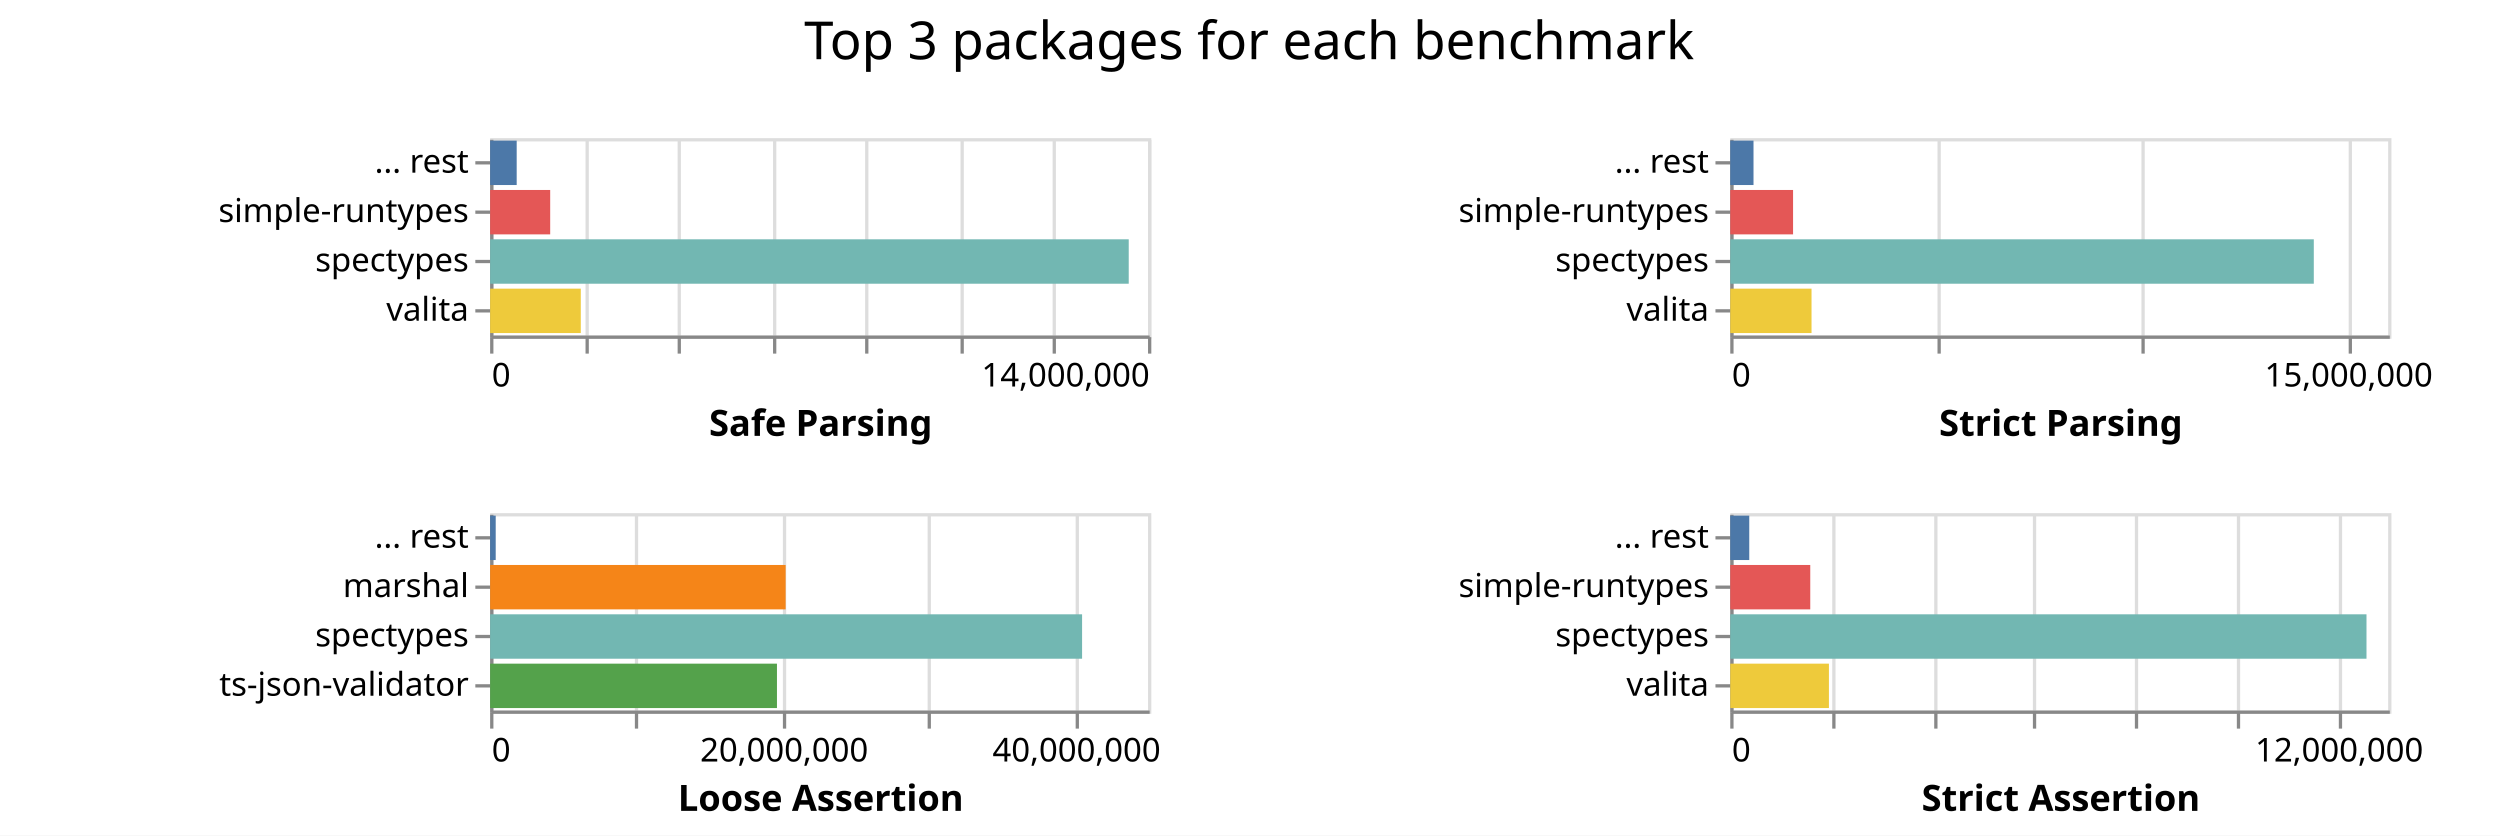
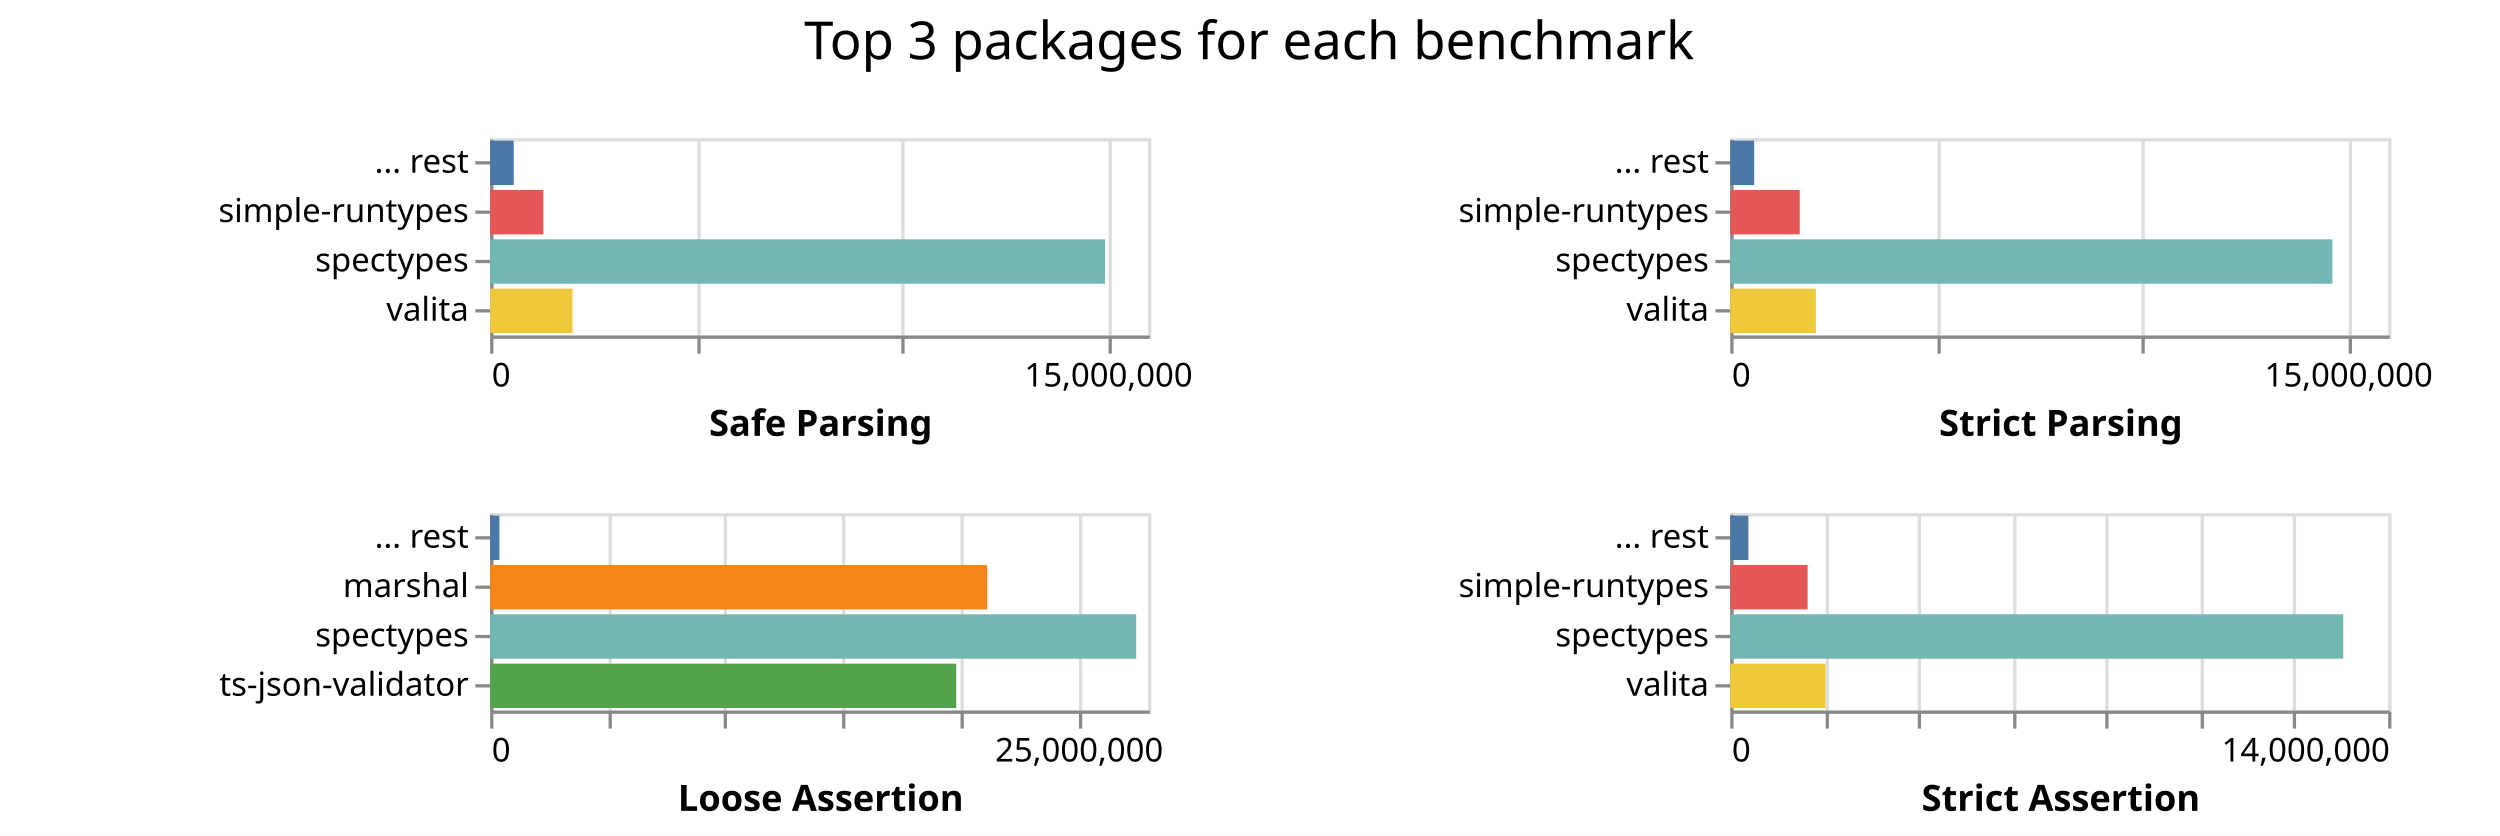
<svg xmlns="http://www.w3.org/2000/svg" class="marks" width="760" height="254">
  <path fill="#fff" d="M0 0h760v254H0z" />
  <g class="mark-group role-frame root" aria-roledescription="group mark container" fill="none" stroke-miterlimit="10">
    <path class="background" aria-hidden="true" d="M149 42Z" />
    <g class="mark-group role-scope child__Safe_Parsing_group" aria-roledescription="group mark container">
      <path class="background" aria-hidden="true" d="M149.5 42.5h200v60h-200Z" stroke="#ddd" />
-       <g class="mark-group role-axis" aria-roledescription="axis" aria-label="X-axis for a linear scale with values from 0 to 14,000,000">
+       <g class="mark-group role-axis" aria-roledescription="axis" aria-label="X-axis for a linear scale with values from 0 to 16,000,000">
        <path class="background" aria-hidden="true" d="M149.5 102.5Z" pointer-events="none" />
        <g class="mark-rule role-axis-grid" pointer-events="none" stroke="#ddd">
-           <path d="M149.5 102.5v-60M178.5 102.5v-60M206.5 102.5v-60M235.5 102.5v-60M263.5 102.5v-60M292.5 102.5v-60M320.5 102.5v-60M349.5 102.5v-60" />
+           <path d="M149.5 102.5v-60M212.5 102.5v-60M274.5 102.5v-60M337.5 102.5v-60" />
        </g>
      </g>
-       <g pointer-events="none" class="mark-group role-axis" aria-roledescription="axis" aria-label="X-axis titled 'Safe Parsing' for a linear scale with values from 0 to 14,000,000">
+       <g pointer-events="none" class="mark-group role-axis" aria-roledescription="axis" aria-label="X-axis titled 'Safe Parsing' for a linear scale with values from 0 to 16,000,000">
        <path class="background" aria-hidden="true" d="M149.5 102.5Z" />
        <g class="mark-rule role-axis-tick" stroke="#888">
-           <path d="M149.5 102.5v5M178.5 102.5v5M206.5 102.5v5M235.5 102.5v5M263.5 102.5v5M292.5 102.5v5M320.5 102.5v5M349.5 102.5v5" />
+           <path d="M149.5 102.5v5M212.5 102.5v5M274.5 102.5v5M337.5 102.5v5" />
        </g>
        <g class="mark-text role-axis-label" font-family="sans-serif" font-size="10" fill="#000">
          <text transform="translate(149.5 117.5)">0</text>
-           <text text-anchor="end" transform="translate(349.5 117.5)">14,000,000</text>
+           <text text-anchor="middle" transform="translate(337 117.5)">15,000,000</text>
        </g>
        <path stroke="#888" d="M149.5 102.5h200" class="mark-rule role-axis-domain" />
        <text text-anchor="middle" transform="translate(249.5 132.5)" font-family="sans-serif" font-size="11" font-weight="bold" fill="#000" class="mark-text role-axis-title">Safe Parsing</text>
      </g>
      <g pointer-events="none" class="mark-group role-axis" aria-roledescription="axis" aria-label="Y-axis for a discrete scale with 4 values: ... rest, simple-runtypes, spectypes, valita">
        <path class="background" aria-hidden="true" d="M149.5 42.5Z" />
        <g class="mark-rule role-axis-tick" stroke="#888">
          <path d="M149.5 49.5h-5M149.5 64.5h-5M149.5 79.5h-5M149.5 94.5h-5" />
        </g>
        <g class="mark-text role-axis-label" text-anchor="end" font-family="sans-serif" font-size="10" fill="#000">
          <text transform="translate(142.5 52.5)">... rest</text>
          <text transform="translate(142.5 67.5)">simple-runtypes</text>
          <text transform="translate(142.5 82.5)">spectypes</text>
          <text transform="translate(142.5 97.5)">valita</text>
        </g>
        <path stroke="#888" d="M149.5 42.5v60" class="mark-rule role-axis-domain" />
      </g>
      <g class="mark-rect role-mark child__Safe_Parsing_marks" aria-roledescription="rect mark container">
-         <path d="M149 72.75h194.134v13.5H149Z" fill="#72b7b2" />
-         <path d="M149 87.75h27.558v13.5H149Z" fill="#eeca3b" />
-         <path d="M149 57.75h18.258v13.5H149Z" fill="#e45756" />
-         <path d="M149 42.75h8.073v13.5H149Z" fill="#4c78a8" />
+         <path d="M149 72.75h186.91v13.5H149Z" fill="#72b7b2" />
+         <path d="M149 87.75h25.037v13.5H149Z" fill="#eeca3b" />
+         <path d="M149 57.75h16.182v13.5H149Z" fill="#e45756" />
+         <path d="M149 42.75h7.176v13.5H149Z" fill="#4c78a8" />
      </g>
    </g>
    <g class="mark-group role-scope child__Strict_Parsing_group" aria-roledescription="group mark container">
      <path class="background" aria-hidden="true" d="M526.5 42.5h200v60h-200Z" stroke="#ddd" />
      <g class="mark-group role-axis" aria-roledescription="axis" aria-label="X-axis for a linear scale with values from 0 to 16,000,000">
        <path class="background" aria-hidden="true" d="M526.5 102.5Z" pointer-events="none" />
        <g class="mark-rule role-axis-grid" pointer-events="none" stroke="#ddd">
          <path d="M526.5 102.5v-60M589.5 102.5v-60M651.5 102.5v-60M714.5 102.5v-60" />
        </g>
      </g>
      <g pointer-events="none" class="mark-group role-axis" aria-roledescription="axis" aria-label="X-axis titled 'Strict Parsing' for a linear scale with values from 0 to 16,000,000">
        <path class="background" aria-hidden="true" d="M526.5 102.5Z" />
        <g class="mark-rule role-axis-tick" stroke="#888">
          <path d="M526.5 102.5v5M589.5 102.5v5M651.5 102.5v5M714.5 102.5v5" />
        </g>
        <g class="mark-text role-axis-label" font-family="sans-serif" font-size="10" fill="#000">
          <text transform="translate(526.5 117.5)">0</text>
          <text text-anchor="middle" transform="translate(714 117.5)">15,000,000</text>
        </g>
        <path stroke="#888" d="M526.5 102.5h200" class="mark-rule role-axis-domain" />
        <text text-anchor="middle" transform="translate(626.5 132.5)" font-family="sans-serif" font-size="11" font-weight="bold" fill="#000" class="mark-text role-axis-title">Strict Parsing</text>
      </g>
      <g pointer-events="none" class="mark-group role-axis" aria-roledescription="axis" aria-label="Y-axis for a discrete scale with 4 values: ... rest, simple-runtypes, spectypes, valita">
        <path class="background" aria-hidden="true" d="M526.5 42.5Z" />
        <g class="mark-rule role-axis-tick" stroke="#888">
          <path d="M526.5 49.5h-5M526.5 64.5h-5M526.5 79.5h-5M526.5 94.5h-5" />
        </g>
        <g class="mark-text role-axis-label" text-anchor="end" font-family="sans-serif" font-size="10" fill="#000">
          <text transform="translate(519.5 52.5)">... rest</text>
          <text transform="translate(519.5 67.5)">simple-runtypes</text>
          <text transform="translate(519.5 82.5)">spectypes</text>
          <text transform="translate(519.5 97.5)">valita</text>
        </g>
        <path stroke="#888" d="M526.5 42.5v60" class="mark-rule role-axis-domain" />
      </g>
      <g class="mark-rect role-mark child__Strict_Parsing_marks" aria-roledescription="rect mark container">
-         <path d="M526 72.75h177.396v13.5H526Z" fill="#72b7b2" />
-         <path d="M526 87.75h24.706v13.5H526Z" fill="#eeca3b" />
-         <path d="M526 57.75h19.092v13.5H526Z" fill="#e45756" />
-         <path d="M526 42.75h7.066v13.5H526Z" fill="#4c78a8" />
+         <path d="M526 72.75h183.054v13.5H526Z" fill="#72b7b2" />
+         <path d="M526 87.75h26.041v13.5H526Z" fill="#eeca3b" />
+         <path d="M526 57.75h21.112v13.5H526Z" fill="#e45756" />
+         <path d="M526 42.75h7.273v13.5H526Z" fill="#4c78a8" />
      </g>
    </g>
    <g class="mark-group role-scope child__Loose_Assertion_group" aria-roledescription="group mark container">
      <path class="background" aria-hidden="true" d="M149.5 156.5h200v60h-200Z" stroke="#ddd" />
-       <g class="mark-group role-axis" aria-roledescription="axis" aria-label="X-axis for a linear scale with values from 0 to 45,000,000">
+       <g class="mark-group role-axis" aria-roledescription="axis" aria-label="X-axis for a linear scale with values from 0 to 28,000,000">
        <path class="background" aria-hidden="true" d="M149.5 216.5Z" pointer-events="none" />
        <g class="mark-rule role-axis-grid" pointer-events="none" stroke="#ddd">
-           <path d="M149.5 216.5v-60M193.5 216.5v-60M238.5 216.5v-60M282.5 216.5v-60M327.5 216.5v-60" />
+           <path d="M149.5 216.5v-60M185.5 216.5v-60M220.5 216.5v-60M256.5 216.5v-60M292.5 216.5v-60M328.5 216.5v-60" />
        </g>
      </g>
-       <g pointer-events="none" class="mark-group role-axis" aria-roledescription="axis" aria-label="X-axis titled 'Loose Assertion' for a linear scale with values from 0 to 45,000,000">
+       <g pointer-events="none" class="mark-group role-axis" aria-roledescription="axis" aria-label="X-axis titled 'Loose Assertion' for a linear scale with values from 0 to 28,000,000">
        <path class="background" aria-hidden="true" d="M149.5 216.5Z" />
        <g class="mark-rule role-axis-tick" stroke="#888">
-           <path d="M149.5 216.5v5M193.5 216.5v5M238.5 216.5v5M282.5 216.5v5M327.5 216.5v5" />
+           <path d="M149.5 216.5v5M185.5 216.5v5M220.5 216.5v5M256.5 216.5v5M292.5 216.5v5M328.5 216.5v5" />
        </g>
        <g class="mark-text role-axis-label" font-family="sans-serif" font-size="10" fill="#000">
          <text transform="translate(149.5 231.5)">0</text>
-           <text text-anchor="middle" transform="translate(238.389 231.5)">20,000,000</text>
-           <text text-anchor="middle" transform="translate(327.278 231.5)">40,000,000</text>
+           <text text-anchor="middle" transform="translate(328.071 231.5)">25,000,000</text>
        </g>
        <path stroke="#888" d="M149.5 216.5h200" class="mark-rule role-axis-domain" />
        <text text-anchor="middle" transform="translate(249.5 246.5)" font-family="sans-serif" font-size="11" font-weight="bold" fill="#000" class="mark-text role-axis-title">Loose Assertion</text>
      </g>
      <g pointer-events="none" class="mark-group role-axis" aria-roledescription="axis" aria-label="Y-axis for a discrete scale with 4 values: ... rest, marshal, spectypes, ts-json-validator">
        <path class="background" aria-hidden="true" d="M149.5 156.5Z" />
        <g class="mark-rule role-axis-tick" stroke="#888">
          <path d="M149.5 163.5h-5M149.5 178.5h-5M149.5 193.5h-5M149.5 208.5h-5" />
        </g>
        <g class="mark-text role-axis-label" text-anchor="end" font-family="sans-serif" font-size="10" fill="#000">
          <text transform="translate(142.5 166.5)">... rest</text>
          <text transform="translate(142.5 181.5)">marshal</text>
          <text transform="translate(142.5 196.5)">spectypes</text>
          <text transform="translate(142.5 211.5)">ts-json-validator</text>
        </g>
        <path stroke="#888" d="M149.5 156.5v60" class="mark-rule role-axis-domain" />
      </g>
      <g class="mark-rect role-mark child__Loose_Assertion_marks" aria-roledescription="rect mark container">
-         <path d="M149 186.75h179.954v13.5H149Z" fill="#72b7b2" />
-         <path d="M149 171.75h89.835v13.5H149Z" fill="#f58518" />
-         <path d="M149 201.75h87.196v13.5H149Z" fill="#54a24b" />
-         <path d="M149 156.75h1.695v13.5H149Z" fill="#4c78a8" />
+         <path d="M149 186.75h196.406v13.5H149Z" fill="#72b7b2" />
+         <path d="M149 171.75h151.115v13.5H149Z" fill="#f58518" />
+         <path d="M149 201.75h141.694v13.5H149Z" fill="#54a24b" />
+         <path d="M149 156.75h2.824v13.5H149Z" fill="#4c78a8" />
      </g>
    </g>
    <g class="mark-group role-scope child__Strict_Assertion_group" aria-roledescription="group mark container">
      <path class="background" aria-hidden="true" d="M526.5 156.5h200v60h-200Z" stroke="#ddd" />
-       <g class="mark-group role-axis" aria-roledescription="axis" aria-label="X-axis for a linear scale with values from 0 to 13,000,000">
+       <g class="mark-group role-axis" aria-roledescription="axis" aria-label="X-axis for a linear scale with values from 0 to 14,000,000">
        <path class="background" aria-hidden="true" d="M526.5 216.5Z" pointer-events="none" />
        <g class="mark-rule role-axis-grid" pointer-events="none" stroke="#ddd">
-           <path d="M526.5 216.5v-60M557.5 216.5v-60M588.5 216.5v-60M618.5 216.5v-60M649.5 216.5v-60M680.5 216.5v-60M711.5 216.5v-60" />
+           <path d="M526.5 216.5v-60M555.5 216.5v-60M583.5 216.5v-60M612.5 216.5v-60M640.5 216.5v-60M669.5 216.5v-60M697.5 216.5v-60M726.5 216.5v-60" />
        </g>
      </g>
-       <g pointer-events="none" class="mark-group role-axis" aria-roledescription="axis" aria-label="X-axis titled 'Strict Assertion' for a linear scale with values from 0 to 13,000,000">
+       <g pointer-events="none" class="mark-group role-axis" aria-roledescription="axis" aria-label="X-axis titled 'Strict Assertion' for a linear scale with values from 0 to 14,000,000">
        <path class="background" aria-hidden="true" d="M526.5 216.5Z" />
        <g class="mark-rule role-axis-tick" stroke="#888">
-           <path d="M526.5 216.5v5M557.5 216.5v5M588.5 216.5v5M618.5 216.5v5M649.5 216.5v5M680.5 216.5v5M711.5 216.5v5" />
+           <path d="M526.5 216.5v5M555.5 216.5v5M583.5 216.5v5M612.5 216.5v5M640.5 216.5v5M669.5 216.5v5M697.5 216.5v5M726.5 216.5v5" />
        </g>
        <g class="mark-text role-axis-label" font-family="sans-serif" font-size="10" fill="#000">
          <text transform="translate(526.5 231.5)">0</text>
-           <text text-anchor="middle" transform="translate(711.115 231.5)">12,000,000</text>
+           <text text-anchor="end" transform="translate(726.5 231.5)">14,000,000</text>
        </g>
        <path stroke="#888" d="M526.5 216.5h200" class="mark-rule role-axis-domain" />
        <text text-anchor="middle" transform="translate(626.5 246.5)" font-family="sans-serif" font-size="11" font-weight="bold" fill="#000" class="mark-text role-axis-title">Strict Assertion</text>
      </g>
      <g pointer-events="none" class="mark-group role-axis" aria-roledescription="axis" aria-label="Y-axis for a discrete scale with 4 values: ... rest, simple-runtypes, spectypes, valita">
        <path class="background" aria-hidden="true" d="M526.5 156.5Z" />
        <g class="mark-rule role-axis-tick" stroke="#888">
          <path d="M526.5 163.5h-5M526.5 178.5h-5M526.5 193.5h-5M526.5 208.5h-5" />
        </g>
        <g class="mark-text role-axis-label" text-anchor="end" font-family="sans-serif" font-size="10" fill="#000">
          <text transform="translate(519.5 166.5)">... rest</text>
          <text transform="translate(519.5 181.5)">simple-runtypes</text>
          <text transform="translate(519.5 196.5)">spectypes</text>
          <text transform="translate(519.5 211.5)">valita</text>
        </g>
        <path stroke="#888" d="M526.5 156.5v60" class="mark-rule role-axis-domain" />
      </g>
      <g class="mark-rect role-mark child__Strict_Assertion_marks" aria-roledescription="rect mark container">
-         <path d="M526 186.75h193.415v13.5H526Z" fill="#72b7b2" />
-         <path d="M526 201.75h29.994v13.5H526Z" fill="#eeca3b" />
-         <path d="M526 171.75h24.32v13.5H526Z" fill="#e45756" />
-         <path d="M526 156.75h5.775v13.5H526Z" fill="#4c78a8" />
+         <path d="M526 186.75h186.345v13.5H526Z" fill="#72b7b2" />
+         <path d="M526 201.75h28.954v13.5H526Z" fill="#eeca3b" />
+         <path d="M526 171.75h23.514v13.5H526Z" fill="#e45756" />
+         <path d="M526 156.75h5.504v13.5H526Z" fill="#4c78a8" />
      </g>
    </g>
    <g class="mark-group role-title">
      <path class="background" aria-hidden="true" d="M379.75 5Z" pointer-events="none" />
      <text text-anchor="middle" transform="translate(379.75 18)" font-family="sans-serif" font-size="16" fill="#000" class="mark-text role-title-text" aria-roledescription="title" aria-label="Title text 'Top 3 packages for each benchmark'" pointer-events="none">Top 3 packages for each benchmark</text>
    </g>
  </g>
</svg>
